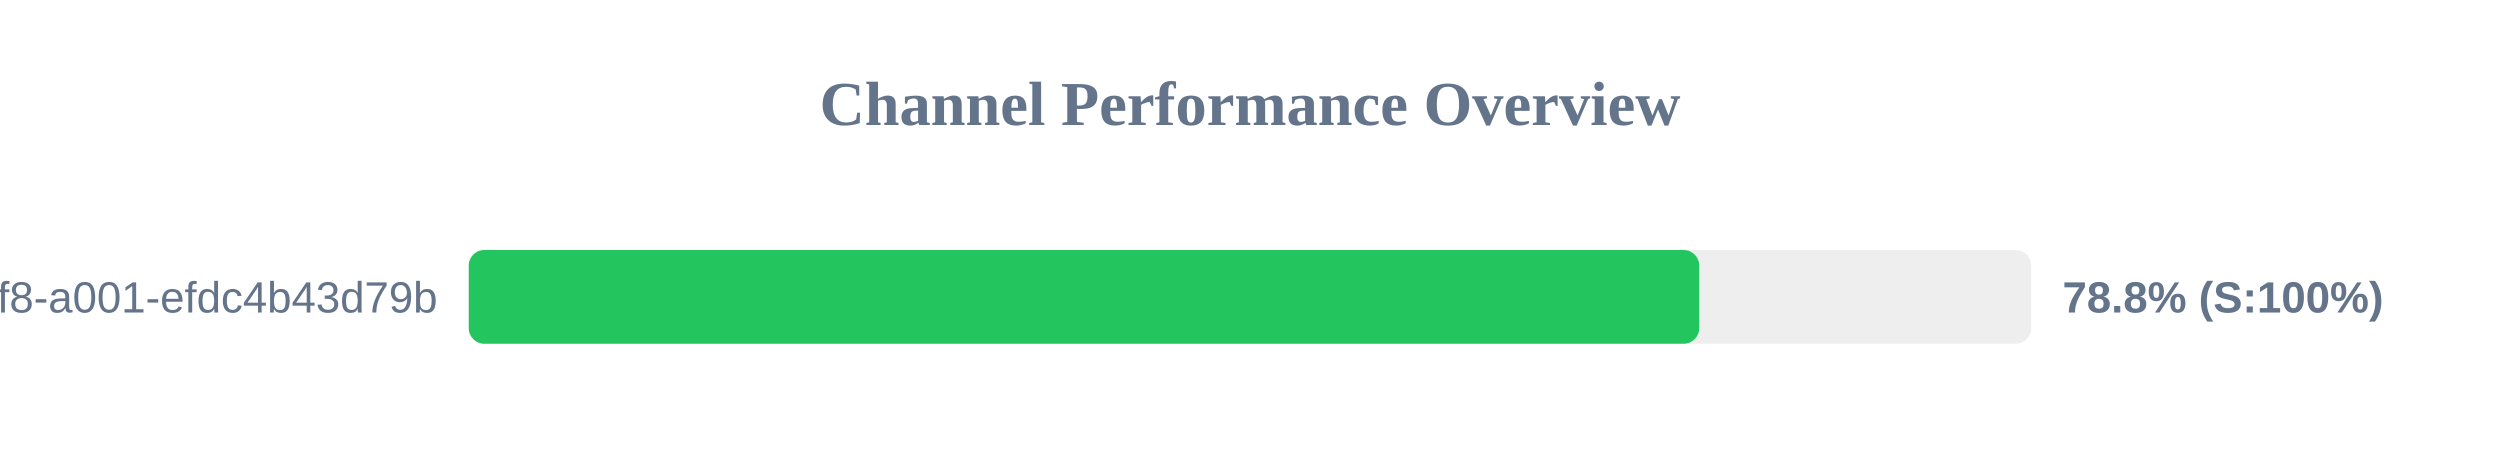
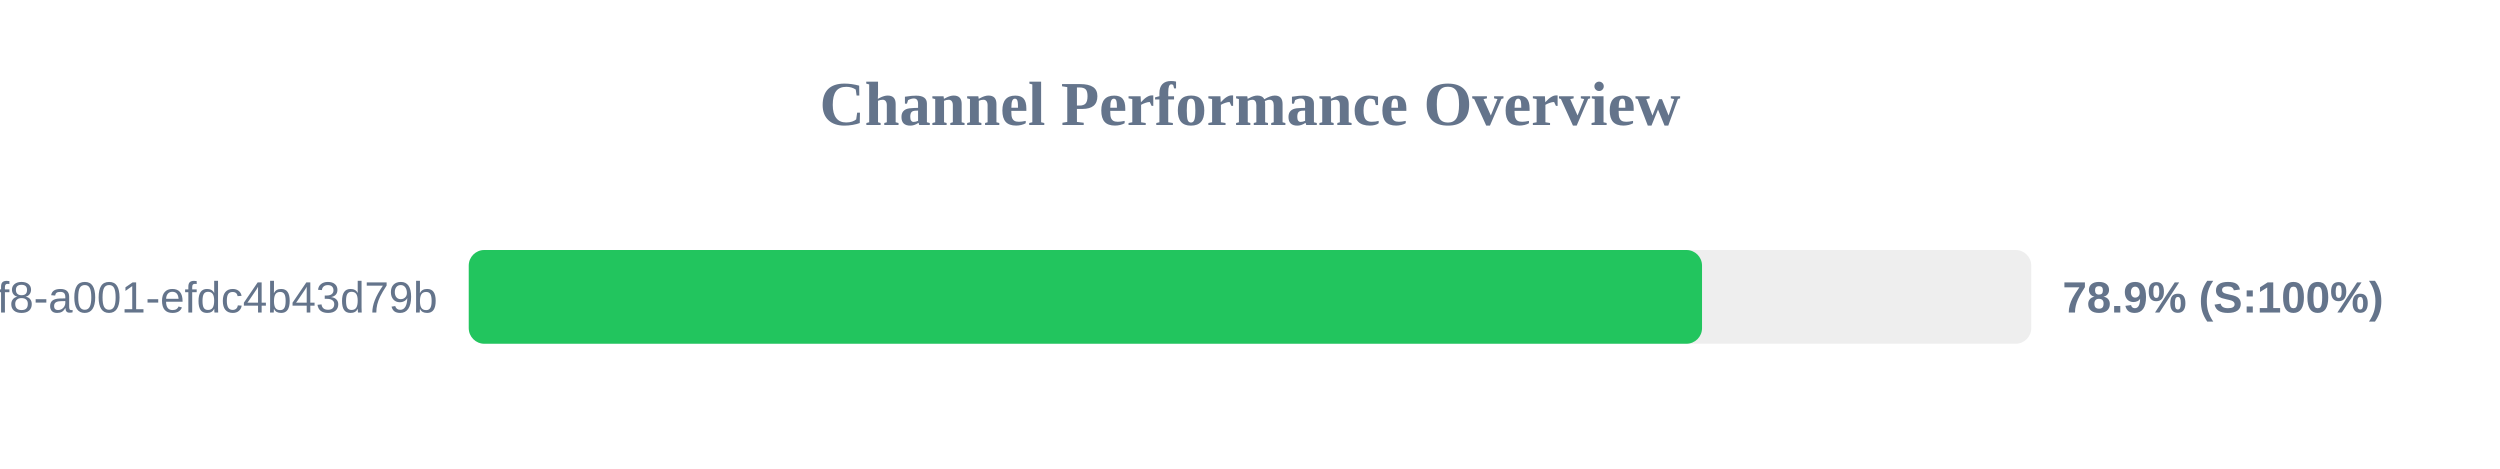
<svg xmlns="http://www.w3.org/2000/svg" width="800" height="150" version="1.1">
  <style>
        .row { font: 14px Arial; fill: #64748b; }
        .score { font: bold 14px Arial; fill: #64748b; }
    </style>
  <text x="400" y="40" text-anchor="middle" font-size="20px" font-weight="bold" fill="#64748b">Channel Performance Overview</text>
  <rect x="150" y="80" width="500" height="30" fill="#eee" rx="5" />
-   <rect x="150" y="80" width="393.75" height="30" fill="#22c55e" rx="5" />
+   <rect x="150" y="80" width="394.65" height="30" fill="#22c55e" rx="5" />
  <text x="140" y="100" text-anchor="end" class="row">?uuid=1fdb6b30-5371-4ff8-a001-efdc4b43d79b</text>
-   <text x="660" y="100" text-anchor="start" class="score">78.8% (S:100%)</text>
+   <text x="660" y="100" text-anchor="start" class="score">78.9% (S:100%)</text>
</svg>
